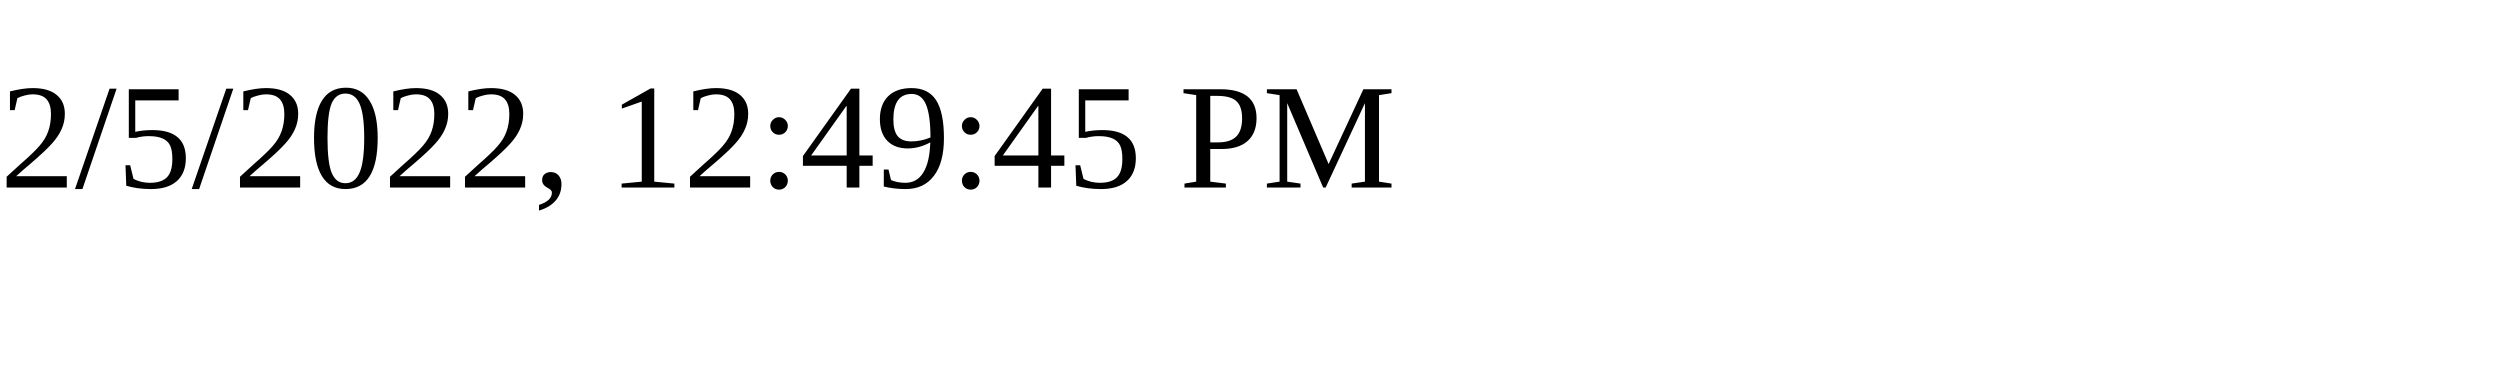
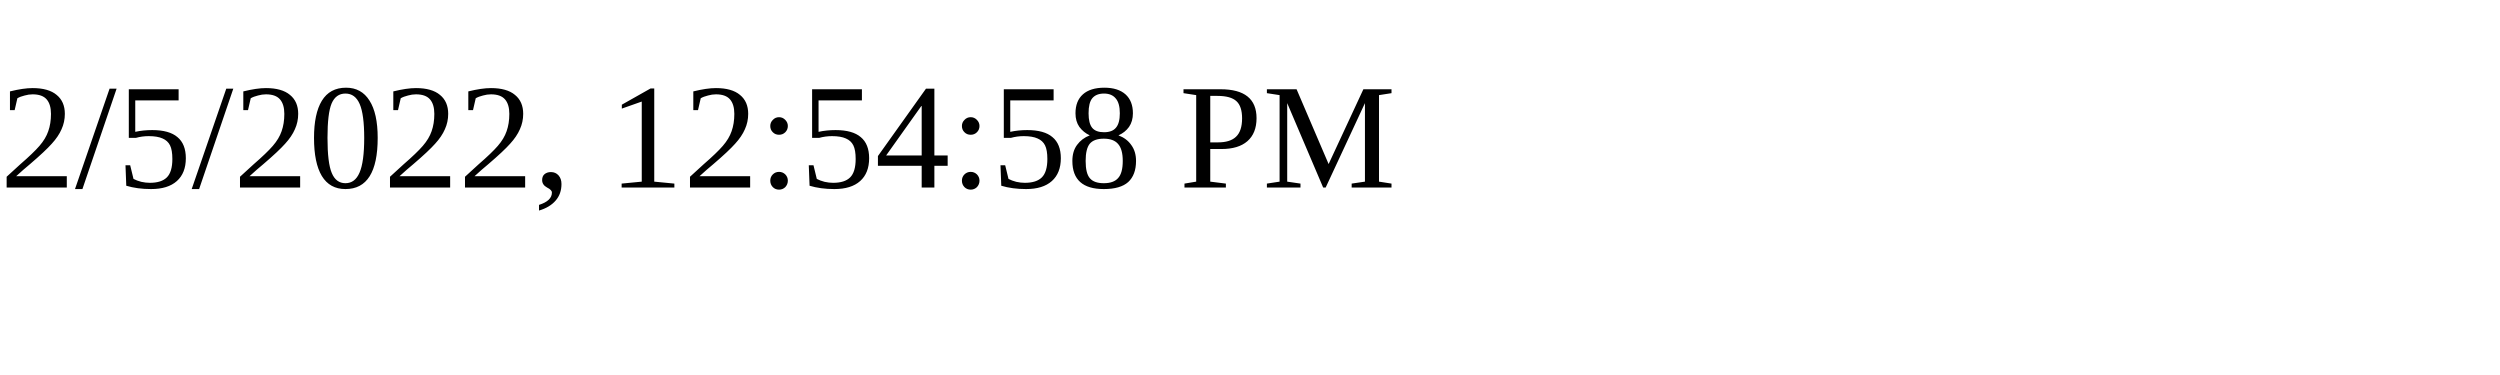
<svg xmlns="http://www.w3.org/2000/svg" height="30" width="200">
-   <text x="0" y="15">2/5/2022, 12:49:45 PM</text>
+   <text x="0" y="15">2/5/2022, 12:54:58 PM</text>
</svg>
